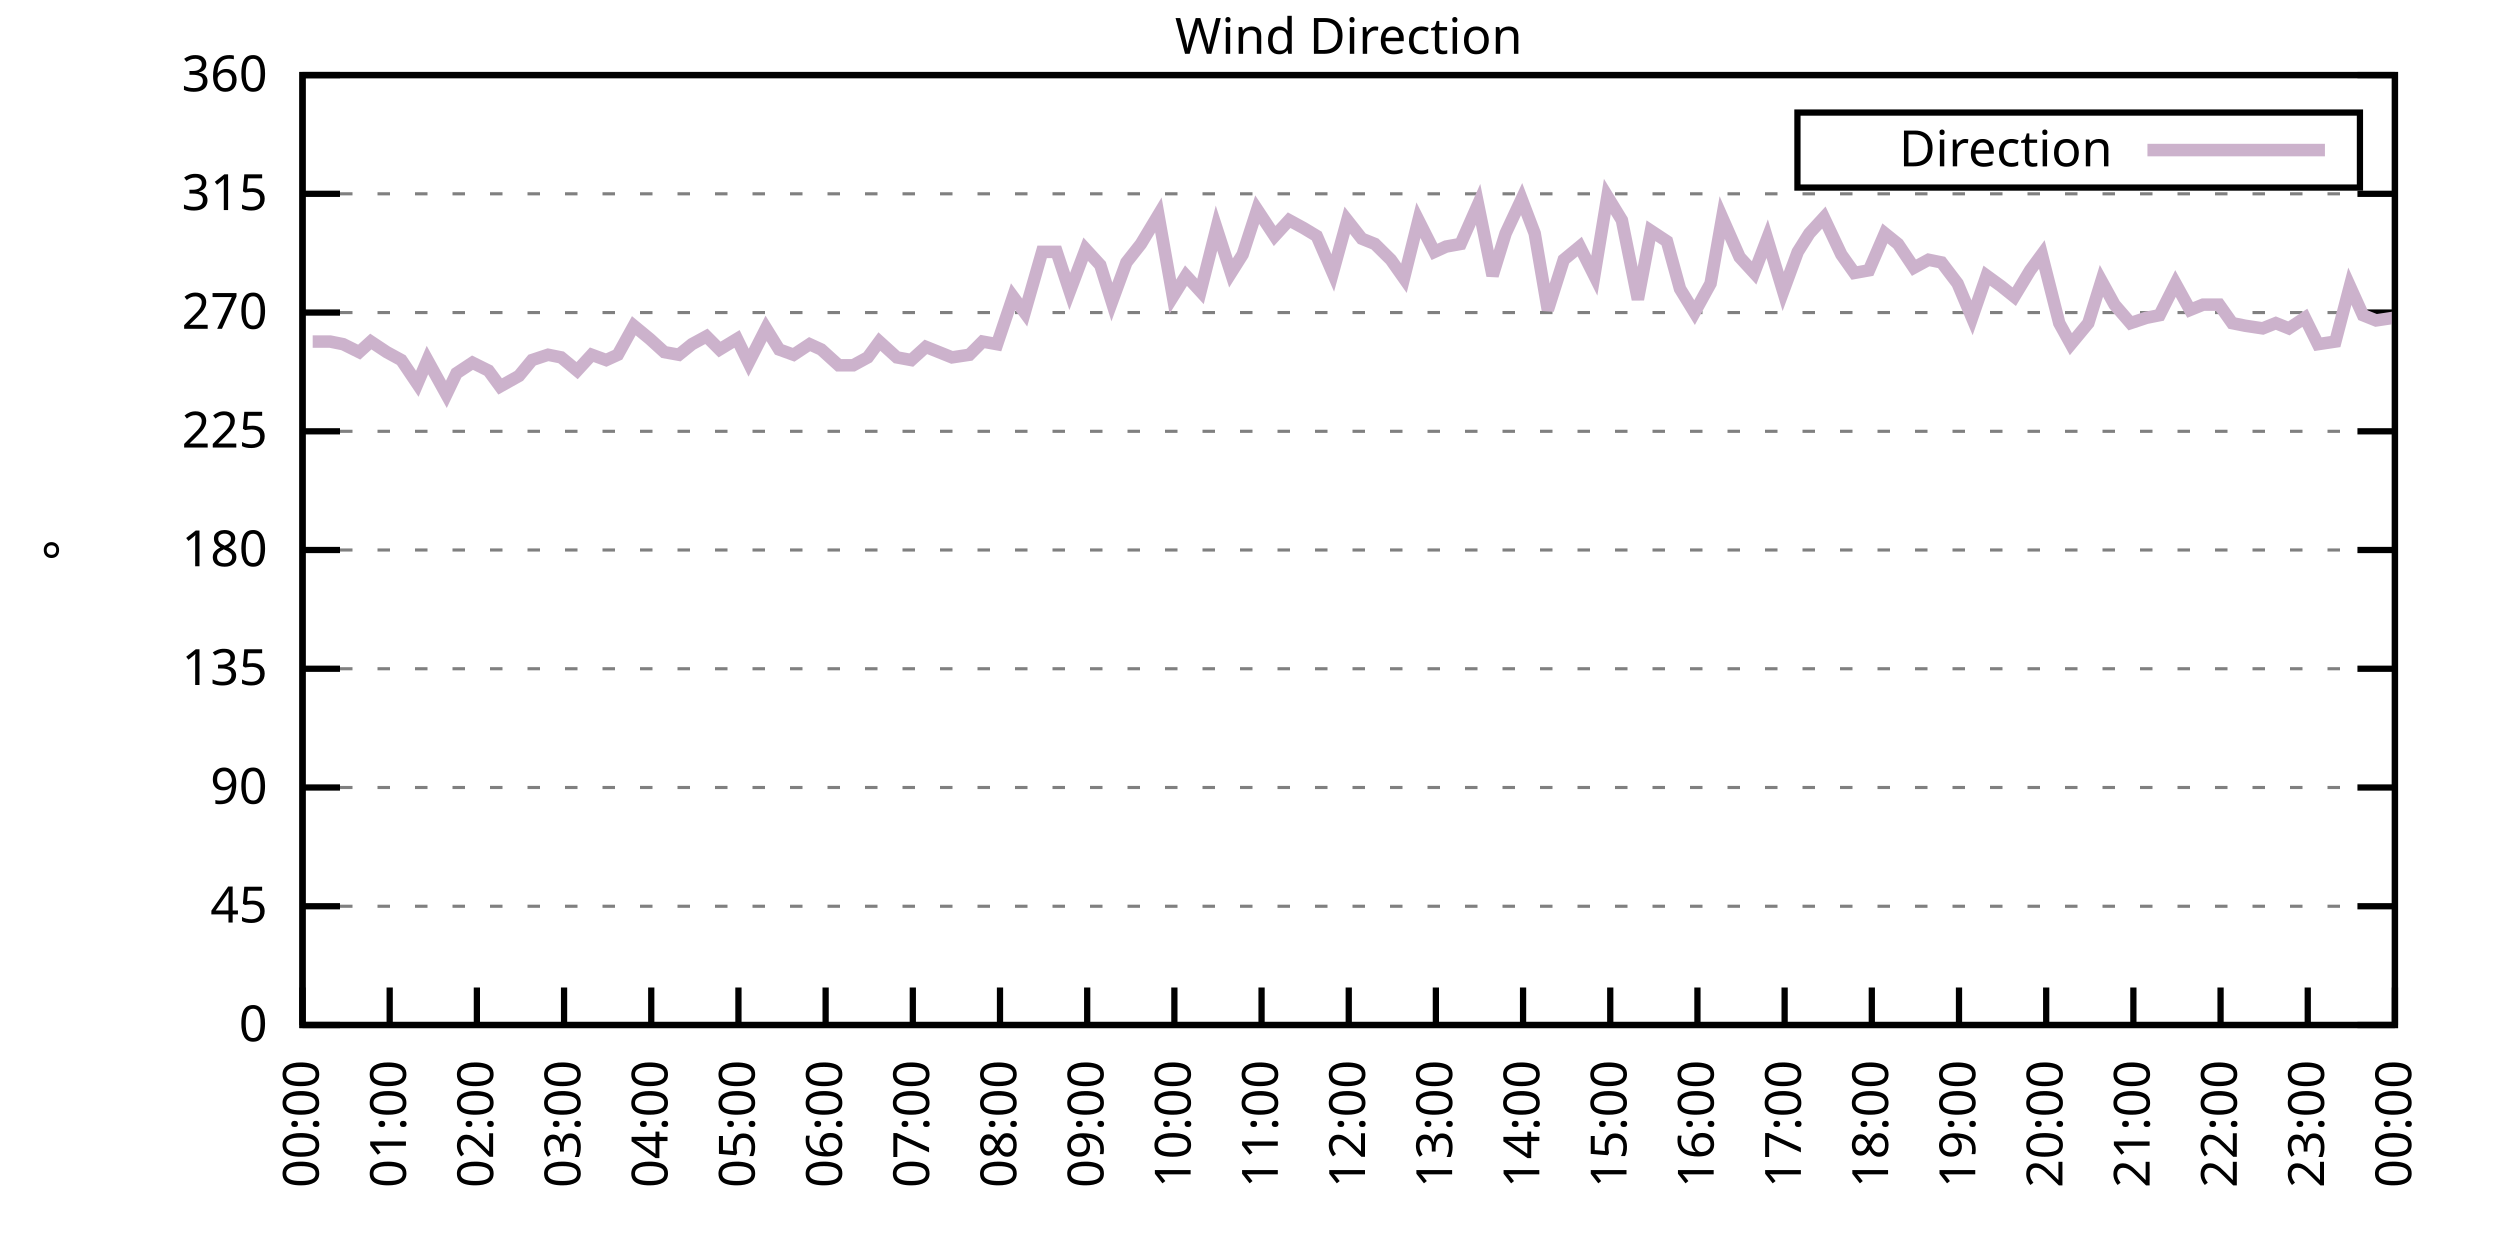
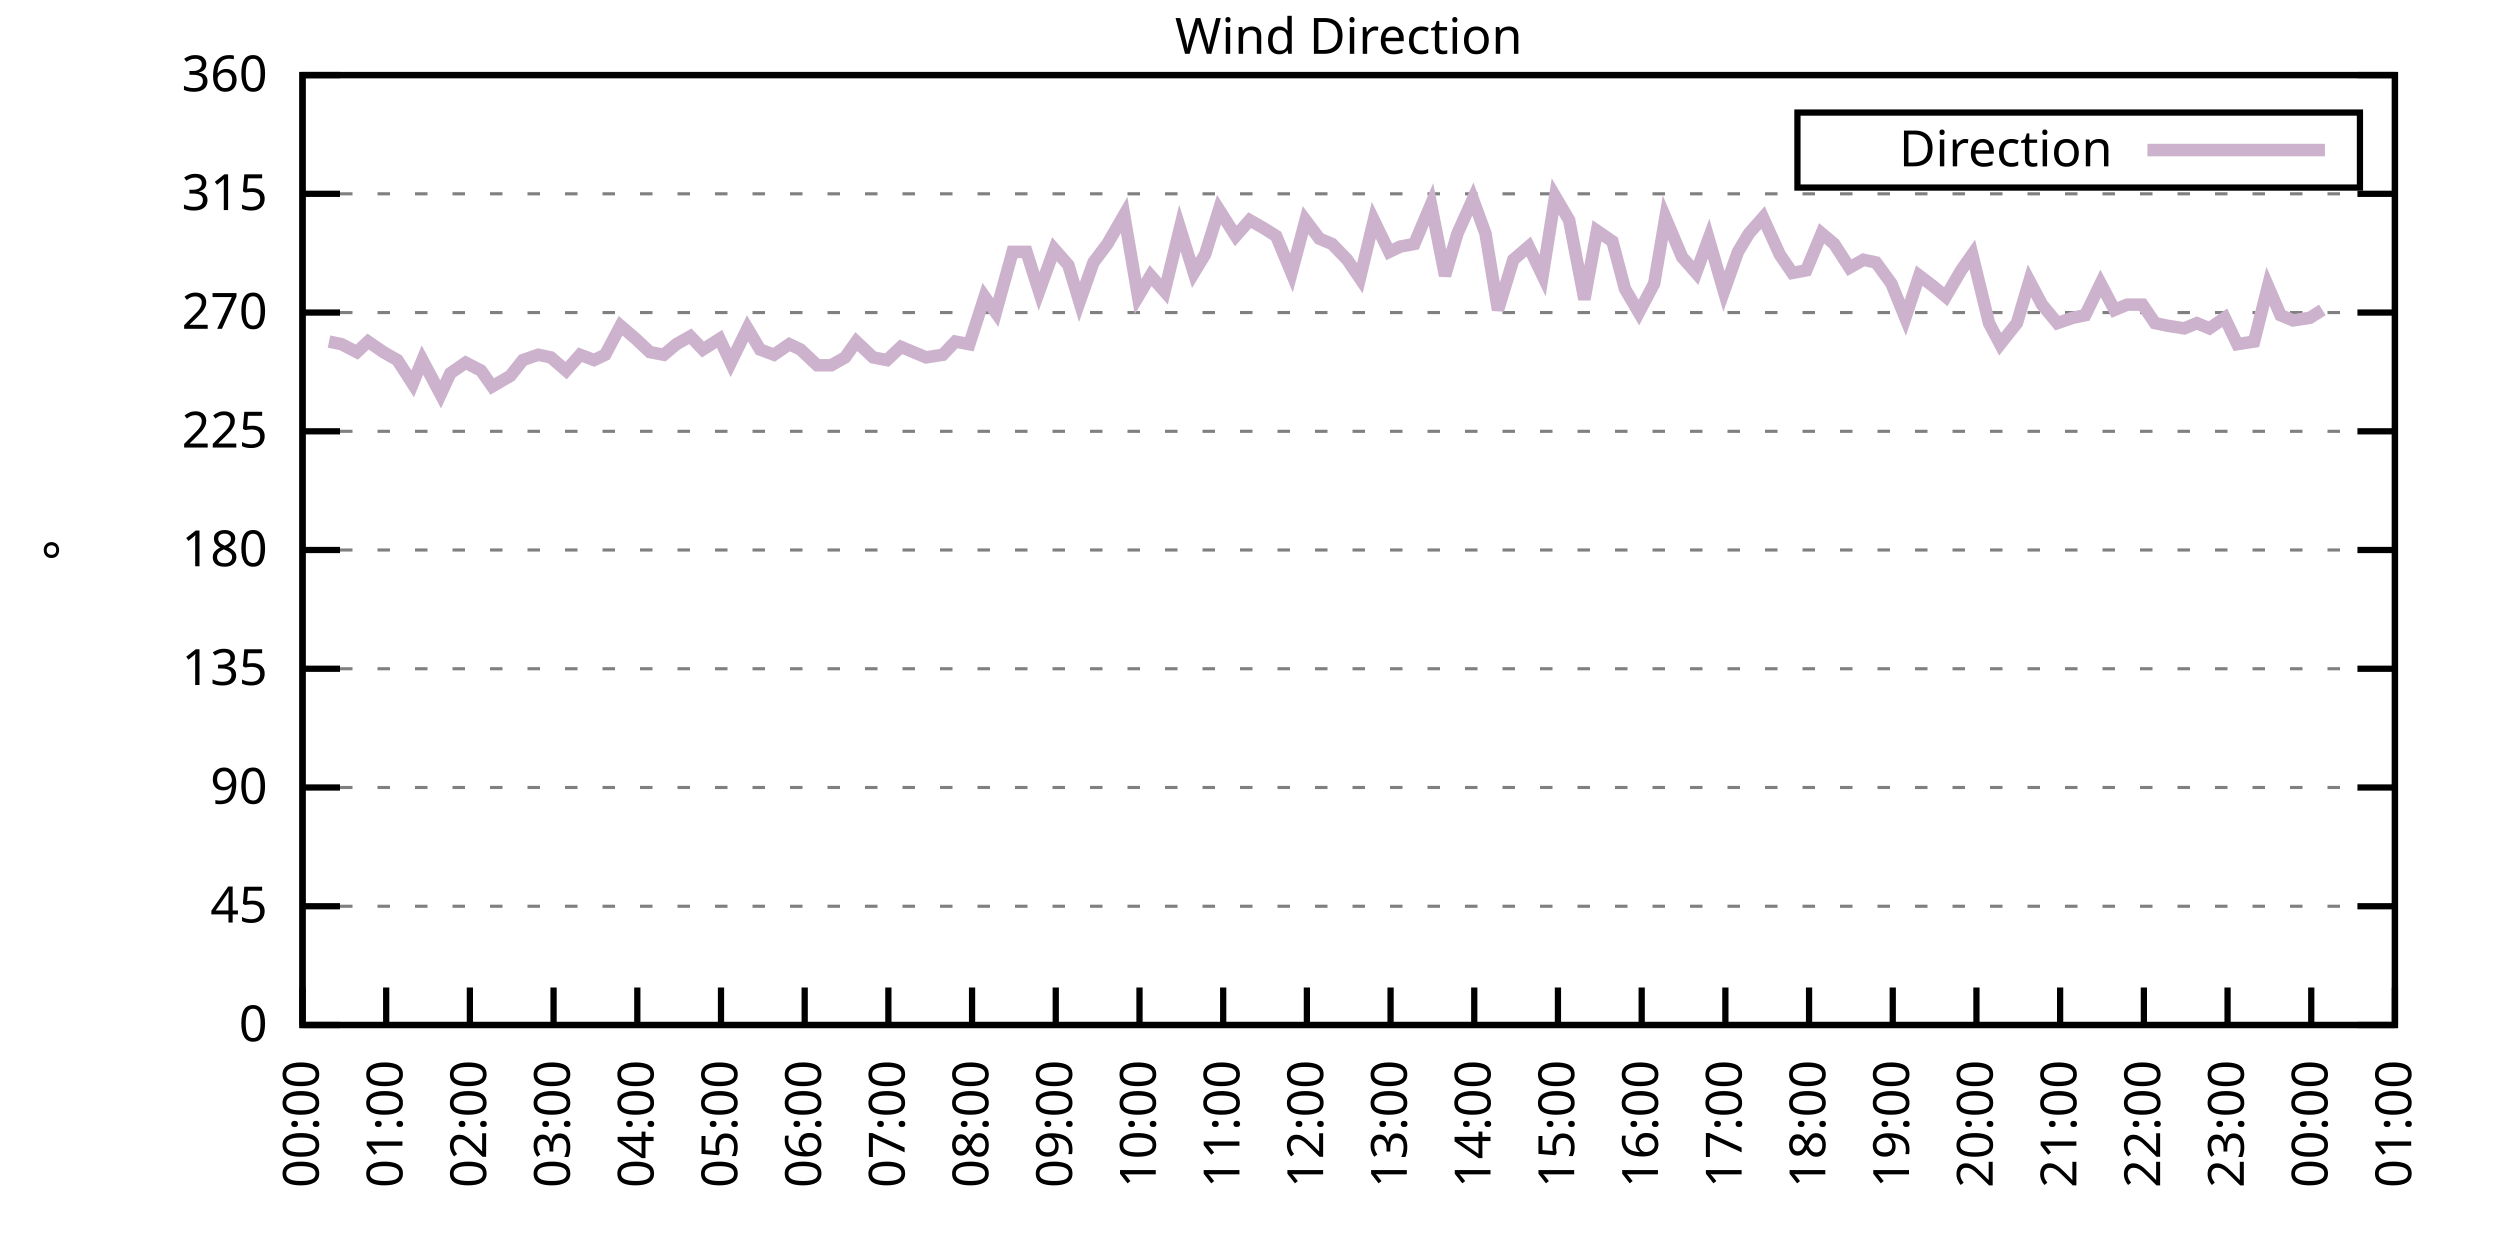
<svg xmlns="http://www.w3.org/2000/svg" xmlns:xlink="http://www.w3.org/1999/xlink" width="400" height="200" viewBox="0 0 400 200">
  <g id="gnuplot_canvas">
    <rect x="0" y="0" width="400" height="200" fill="none" />
    <defs>
      <circle id="gpDot" r="0.5" stroke-width="0.5" stroke="currentColor" />
      <path id="gpPt0" stroke-width="0.333" stroke="currentColor" d="M-1,0 h2 M0,-1 v2" />
      <path id="gpPt1" stroke-width="0.333" stroke="currentColor" d="M-1,-1 L1,1 M1,-1 L-1,1" />
      <path id="gpPt2" stroke-width="0.333" stroke="currentColor" d="M-1,0 L1,0 M0,-1 L0,1 M-1,-1 L1,1 M-1,1 L1,-1" />
      <rect id="gpPt3" stroke-width="0.333" stroke="currentColor" x="-1" y="-1" width="2" height="2" />
      <rect id="gpPt4" stroke-width="0.333" stroke="currentColor" fill="currentColor" x="-1" y="-1" width="2" height="2" />
      <circle id="gpPt5" stroke-width="0.333" stroke="currentColor" cx="0" cy="0" r="1" />
      <use xlink:href="#gpPt5" id="gpPt6" fill="currentColor" stroke="none" />
      <path id="gpPt7" stroke-width="0.333" stroke="currentColor" d="M0,-1.33 L-1.33,0.67 L1.33,0.67 z" />
      <use xlink:href="#gpPt7" id="gpPt8" fill="currentColor" stroke="none" />
      <use xlink:href="#gpPt7" id="gpPt9" stroke="currentColor" transform="rotate(180)" />
      <use xlink:href="#gpPt9" id="gpPt10" fill="currentColor" stroke="none" />
      <use xlink:href="#gpPt3" id="gpPt11" stroke="currentColor" transform="rotate(45)" />
      <use xlink:href="#gpPt11" id="gpPt12" fill="currentColor" stroke="none" />
      <path id="gpPt13" stroke-width="0.333" stroke="currentColor" d="M0,1.330 L1.265,0.411 L0.782,-1.067 L-0.782,-1.076 L-1.265,0.411 z" />
      <use xlink:href="#gpPt13" id="gpPt14" fill="currentColor" stroke="none" />
      <filter id="textbox" filterUnits="objectBoundingBox" x="0" y="0" height="1" width="1">
        <feFlood flood-color="white" flood-opacity="1" result="bgnd" />
        <feComposite in="SourceGraphic" in2="bgnd" operator="atop" />
      </filter>
      <filter id="greybox" filterUnits="objectBoundingBox" x="0" y="0" height="1" width="1">
        <feFlood flood-color="lightgrey" flood-opacity="1" result="grey" />
        <feComposite in="SourceGraphic" in2="grey" operator="atop" />
      </filter>
    </defs>
    <g fill="none" color="white" stroke="currentColor" stroke-width="1.00" stroke-linecap="butt" stroke-linejoin="miter">
</g>
    <g fill="none" color="black" stroke="currentColor" stroke-width="1.00" stroke-linecap="butt" stroke-linejoin="miter">
      <g stroke="none" shape-rendering="crispEdges">
        <polygon fill="rgb(255, 255, 255)" points="48.40,164.00 383.18,164.00 383.18,12.02 48.40,12.02 " />
      </g>
    </g>
    <g fill="none" color="black" stroke="currentColor" stroke-width="1.00" stroke-linecap="butt" stroke-linejoin="miter">
</g>
    <g fill="none" color="black" stroke="black" stroke-width="0.50" stroke-linecap="butt" stroke-linejoin="miter">
</g>
    <g fill="none" color="gray" stroke="currentColor" stroke-width="0.50" stroke-linecap="butt" stroke-linejoin="miter">
      <path stroke="gray" stroke-dasharray="2,4" class="gridline" d="M48.40,164.00 L383.19,164.00  " />
    </g>
    <g fill="none" color="gray" stroke="gray" stroke-width="1.00" stroke-linecap="butt" stroke-linejoin="miter">
</g>
    <g fill="none" color="black" stroke="currentColor" stroke-width="1.00" stroke-linecap="butt" stroke-linejoin="miter">
      <path stroke="black" d="M48.40,164.00 L54.40,164.00 M383.19,164.00 L377.19,164.00  " />
      <g transform="translate(42.80,166.60)" stroke="none" fill="black" font-family="Sans" font-size="8.00" text-anchor="end">
        <text>
          <tspan font-family="Sans"> 0</tspan>
        </text>
      </g>
    </g>
    <g fill="none" color="black" stroke="currentColor" stroke-width="1.00" stroke-linecap="butt" stroke-linejoin="miter">
</g>
    <g fill="none" color="black" stroke="black" stroke-width="0.50" stroke-linecap="butt" stroke-linejoin="miter">
</g>
    <g fill="none" color="gray" stroke="currentColor" stroke-width="0.50" stroke-linecap="butt" stroke-linejoin="miter">
      <path stroke="gray" stroke-dasharray="2,4" class="gridline" d="M48.40,145.00 L383.19,145.00  " />
    </g>
    <g fill="none" color="gray" stroke="gray" stroke-width="1.00" stroke-linecap="butt" stroke-linejoin="miter">
</g>
    <g fill="none" color="black" stroke="currentColor" stroke-width="1.00" stroke-linecap="butt" stroke-linejoin="miter">
      <path stroke="black" d="M48.40,145.00 L54.40,145.00 M383.19,145.00 L377.19,145.00  " />
      <g transform="translate(42.80,147.60)" stroke="none" fill="black" font-family="Sans" font-size="8.00" text-anchor="end">
        <text>
          <tspan font-family="Sans"> 45</tspan>
        </text>
      </g>
    </g>
    <g fill="none" color="black" stroke="currentColor" stroke-width="1.00" stroke-linecap="butt" stroke-linejoin="miter">
</g>
    <g fill="none" color="black" stroke="black" stroke-width="0.50" stroke-linecap="butt" stroke-linejoin="miter">
</g>
    <g fill="none" color="gray" stroke="currentColor" stroke-width="0.50" stroke-linecap="butt" stroke-linejoin="miter">
      <path stroke="gray" stroke-dasharray="2,4" class="gridline" d="M48.40,126.00 L383.19,126.00  " />
    </g>
    <g fill="none" color="gray" stroke="gray" stroke-width="1.00" stroke-linecap="butt" stroke-linejoin="miter">
</g>
    <g fill="none" color="black" stroke="currentColor" stroke-width="1.00" stroke-linecap="butt" stroke-linejoin="miter">
      <path stroke="black" d="M48.40,126.00 L54.40,126.00 M383.19,126.00 L377.19,126.00  " />
      <g transform="translate(42.80,128.60)" stroke="none" fill="black" font-family="Sans" font-size="8.00" text-anchor="end">
        <text>
          <tspan font-family="Sans"> 90</tspan>
        </text>
      </g>
    </g>
    <g fill="none" color="black" stroke="currentColor" stroke-width="1.00" stroke-linecap="butt" stroke-linejoin="miter">
</g>
    <g fill="none" color="black" stroke="black" stroke-width="0.50" stroke-linecap="butt" stroke-linejoin="miter">
</g>
    <g fill="none" color="gray" stroke="currentColor" stroke-width="0.50" stroke-linecap="butt" stroke-linejoin="miter">
      <path stroke="gray" stroke-dasharray="2,4" class="gridline" d="M48.40,107.00 L383.19,107.00  " />
    </g>
    <g fill="none" color="gray" stroke="gray" stroke-width="1.00" stroke-linecap="butt" stroke-linejoin="miter">
</g>
    <g fill="none" color="black" stroke="currentColor" stroke-width="1.00" stroke-linecap="butt" stroke-linejoin="miter">
      <path stroke="black" d="M48.40,107.00 L54.40,107.00 M383.19,107.00 L377.19,107.00  " />
      <g transform="translate(42.80,109.60)" stroke="none" fill="black" font-family="Sans" font-size="8.00" text-anchor="end">
        <text>
          <tspan font-family="Sans"> 135</tspan>
        </text>
      </g>
    </g>
    <g fill="none" color="black" stroke="currentColor" stroke-width="1.00" stroke-linecap="butt" stroke-linejoin="miter">
</g>
    <g fill="none" color="black" stroke="black" stroke-width="0.50" stroke-linecap="butt" stroke-linejoin="miter">
</g>
    <g fill="none" color="gray" stroke="currentColor" stroke-width="0.50" stroke-linecap="butt" stroke-linejoin="miter">
      <path stroke="gray" stroke-dasharray="2,4" class="gridline" d="M48.40,88.00 L383.19,88.00  " />
    </g>
    <g fill="none" color="gray" stroke="gray" stroke-width="1.00" stroke-linecap="butt" stroke-linejoin="miter">
</g>
    <g fill="none" color="black" stroke="currentColor" stroke-width="1.00" stroke-linecap="butt" stroke-linejoin="miter">
      <path stroke="black" d="M48.40,88.00 L54.40,88.00 M383.19,88.00 L377.19,88.00  " />
      <g transform="translate(42.80,90.60)" stroke="none" fill="black" font-family="Sans" font-size="8.00" text-anchor="end">
        <text>
          <tspan font-family="Sans"> 180</tspan>
        </text>
      </g>
    </g>
    <g fill="none" color="black" stroke="currentColor" stroke-width="1.00" stroke-linecap="butt" stroke-linejoin="miter">
</g>
    <g fill="none" color="black" stroke="black" stroke-width="0.50" stroke-linecap="butt" stroke-linejoin="miter">
</g>
    <g fill="none" color="gray" stroke="currentColor" stroke-width="0.50" stroke-linecap="butt" stroke-linejoin="miter">
      <path stroke="gray" stroke-dasharray="2,4" class="gridline" d="M48.40,69.01 L383.19,69.01  " />
    </g>
    <g fill="none" color="gray" stroke="gray" stroke-width="1.00" stroke-linecap="butt" stroke-linejoin="miter">
</g>
    <g fill="none" color="black" stroke="currentColor" stroke-width="1.00" stroke-linecap="butt" stroke-linejoin="miter">
      <path stroke="black" d="M48.40,69.01 L54.40,69.01 M383.19,69.01 L377.19,69.01  " />
      <g transform="translate(42.80,71.61)" stroke="none" fill="black" font-family="Sans" font-size="8.00" text-anchor="end">
        <text>
          <tspan font-family="Sans"> 225</tspan>
        </text>
      </g>
    </g>
    <g fill="none" color="black" stroke="currentColor" stroke-width="1.00" stroke-linecap="butt" stroke-linejoin="miter">
</g>
    <g fill="none" color="black" stroke="black" stroke-width="0.50" stroke-linecap="butt" stroke-linejoin="miter">
</g>
    <g fill="none" color="gray" stroke="currentColor" stroke-width="0.50" stroke-linecap="butt" stroke-linejoin="miter">
      <path stroke="gray" stroke-dasharray="2,4" class="gridline" d="M48.40,50.01 L383.19,50.01  " />
    </g>
    <g fill="none" color="gray" stroke="gray" stroke-width="1.00" stroke-linecap="butt" stroke-linejoin="miter">
</g>
    <g fill="none" color="black" stroke="currentColor" stroke-width="1.00" stroke-linecap="butt" stroke-linejoin="miter">
      <path stroke="black" d="M48.40,50.01 L54.40,50.01 M383.19,50.01 L377.19,50.01  " />
      <g transform="translate(42.80,52.61)" stroke="none" fill="black" font-family="Sans" font-size="8.00" text-anchor="end">
        <text>
          <tspan font-family="Sans"> 270</tspan>
        </text>
      </g>
    </g>
    <g fill="none" color="black" stroke="currentColor" stroke-width="1.00" stroke-linecap="butt" stroke-linejoin="miter">
</g>
    <g fill="none" color="black" stroke="black" stroke-width="0.50" stroke-linecap="butt" stroke-linejoin="miter">
</g>
    <g fill="none" color="gray" stroke="currentColor" stroke-width="0.50" stroke-linecap="butt" stroke-linejoin="miter">
      <path stroke="gray" stroke-dasharray="2,4" class="gridline" d="M48.40,31.01 L383.19,31.01  " />
    </g>
    <g fill="none" color="gray" stroke="gray" stroke-width="1.00" stroke-linecap="butt" stroke-linejoin="miter">
</g>
    <g fill="none" color="black" stroke="currentColor" stroke-width="1.00" stroke-linecap="butt" stroke-linejoin="miter">
      <path stroke="black" d="M48.40,31.01 L54.40,31.01 M383.19,31.01 L377.19,31.01  " />
      <g transform="translate(42.80,33.61)" stroke="none" fill="black" font-family="Sans" font-size="8.00" text-anchor="end">
        <text>
          <tspan font-family="Sans"> 315</tspan>
        </text>
      </g>
    </g>
    <g fill="none" color="black" stroke="currentColor" stroke-width="1.00" stroke-linecap="butt" stroke-linejoin="miter">
</g>
    <g fill="none" color="black" stroke="black" stroke-width="0.50" stroke-linecap="butt" stroke-linejoin="miter">
</g>
    <g fill="none" color="gray" stroke="currentColor" stroke-width="0.50" stroke-linecap="butt" stroke-linejoin="miter">
      <path stroke="gray" stroke-dasharray="2,4" class="gridline" d="M48.40,12.01 L383.19,12.01  " />
    </g>
    <g fill="none" color="gray" stroke="gray" stroke-width="1.00" stroke-linecap="butt" stroke-linejoin="miter">
</g>
    <g fill="none" color="black" stroke="currentColor" stroke-width="1.00" stroke-linecap="butt" stroke-linejoin="miter">
      <path stroke="black" d="M48.40,12.01 L54.40,12.01 M383.19,12.01 L377.19,12.01  " />
      <g transform="translate(42.80,14.61)" stroke="none" fill="black" font-family="Sans" font-size="8.00" text-anchor="end">
        <text>
          <tspan font-family="Sans"> 360</tspan>
        </text>
      </g>
    </g>
    <g fill="none" color="black" stroke="currentColor" stroke-width="1.00" stroke-linecap="butt" stroke-linejoin="miter">
      <path stroke="black" d="M48.40,164.00 L48.40,158.00  " />
      <g transform="translate(51.00,169.60) rotate(270.00)" stroke="none" fill="black" font-family="Sans" font-size="8.00" text-anchor="end">
        <text>
          <tspan font-family="Sans">00:00</tspan>
        </text>
      </g>
    </g>
    <g fill="none" color="black" stroke="currentColor" stroke-width="1.00" stroke-linecap="butt" stroke-linejoin="miter">
-       <path stroke="black" d="M62.35,164.00 L62.35,158.00  " />
-       <g transform="translate(64.95,169.60) rotate(270.00)" stroke="none" fill="black" font-family="Sans" font-size="8.00" text-anchor="end">
+       <path stroke="black" d="M61.79,164.00 L61.79,158.00  " />
+       <g transform="translate(64.39,169.60) rotate(270.00)" stroke="none" fill="black" font-family="Sans" font-size="8.00" text-anchor="end">
        <text>
          <tspan font-family="Sans">01:00</tspan>
        </text>
      </g>
    </g>
    <g fill="none" color="black" stroke="currentColor" stroke-width="1.00" stroke-linecap="butt" stroke-linejoin="miter">
-       <path stroke="black" d="M76.30,164.00 L76.30,158.00  " />
-       <g transform="translate(78.90,169.60) rotate(270.00)" stroke="none" fill="black" font-family="Sans" font-size="8.00" text-anchor="end">
+       <path stroke="black" d="M75.18,164.00 L75.18,158.00  " />
+       <g transform="translate(77.78,169.60) rotate(270.00)" stroke="none" fill="black" font-family="Sans" font-size="8.00" text-anchor="end">
        <text>
          <tspan font-family="Sans">02:00</tspan>
        </text>
      </g>
    </g>
    <g fill="none" color="black" stroke="currentColor" stroke-width="1.00" stroke-linecap="butt" stroke-linejoin="miter">
-       <path stroke="black" d="M90.25,164.00 L90.25,158.00  " />
-       <g transform="translate(92.85,169.60) rotate(270.00)" stroke="none" fill="black" font-family="Sans" font-size="8.00" text-anchor="end">
+       <path stroke="black" d="M88.57,164.00 L88.57,158.00  " />
+       <g transform="translate(91.17,169.60) rotate(270.00)" stroke="none" fill="black" font-family="Sans" font-size="8.00" text-anchor="end">
        <text>
          <tspan font-family="Sans">03:00</tspan>
        </text>
      </g>
    </g>
    <g fill="none" color="black" stroke="currentColor" stroke-width="1.00" stroke-linecap="butt" stroke-linejoin="miter">
-       <path stroke="black" d="M104.20,164.00 L104.20,158.00  " />
-       <g transform="translate(106.80,169.60) rotate(270.00)" stroke="none" fill="black" font-family="Sans" font-size="8.00" text-anchor="end">
+       <path stroke="black" d="M101.97,164.00 L101.97,158.00  " />
+       <g transform="translate(104.57,169.60) rotate(270.00)" stroke="none" fill="black" font-family="Sans" font-size="8.00" text-anchor="end">
        <text>
          <tspan font-family="Sans">04:00</tspan>
        </text>
      </g>
    </g>
    <g fill="none" color="black" stroke="currentColor" stroke-width="1.00" stroke-linecap="butt" stroke-linejoin="miter">
-       <path stroke="black" d="M118.15,164.00 L118.15,158.00  " />
-       <g transform="translate(120.75,169.60) rotate(270.00)" stroke="none" fill="black" font-family="Sans" font-size="8.00" text-anchor="end">
+       <path stroke="black" d="M115.36,164.00 L115.36,158.00  " />
+       <g transform="translate(117.96,169.60) rotate(270.00)" stroke="none" fill="black" font-family="Sans" font-size="8.00" text-anchor="end">
        <text>
          <tspan font-family="Sans">05:00</tspan>
        </text>
      </g>
    </g>
    <g fill="none" color="black" stroke="currentColor" stroke-width="1.00" stroke-linecap="butt" stroke-linejoin="miter">
-       <path stroke="black" d="M132.10,164.00 L132.10,158.00  " />
-       <g transform="translate(134.70,169.60) rotate(270.00)" stroke="none" fill="black" font-family="Sans" font-size="8.00" text-anchor="end">
+       <path stroke="black" d="M128.75,164.00 L128.75,158.00  " />
+       <g transform="translate(131.35,169.60) rotate(270.00)" stroke="none" fill="black" font-family="Sans" font-size="8.00" text-anchor="end">
        <text>
          <tspan font-family="Sans">06:00</tspan>
        </text>
      </g>
    </g>
    <g fill="none" color="black" stroke="currentColor" stroke-width="1.00" stroke-linecap="butt" stroke-linejoin="miter">
-       <path stroke="black" d="M146.05,164.00 L146.05,158.00  " />
-       <g transform="translate(148.65,169.60) rotate(270.00)" stroke="none" fill="black" font-family="Sans" font-size="8.00" text-anchor="end">
+       <path stroke="black" d="M142.14,164.00 L142.14,158.00  " />
+       <g transform="translate(144.74,169.60) rotate(270.00)" stroke="none" fill="black" font-family="Sans" font-size="8.00" text-anchor="end">
        <text>
          <tspan font-family="Sans">07:00</tspan>
        </text>
      </g>
    </g>
    <g fill="none" color="black" stroke="currentColor" stroke-width="1.00" stroke-linecap="butt" stroke-linejoin="miter">
-       <path stroke="black" d="M160.00,164.00 L160.00,158.00  " />
-       <g transform="translate(162.60,169.60) rotate(270.00)" stroke="none" fill="black" font-family="Sans" font-size="8.00" text-anchor="end">
+       <path stroke="black" d="M155.53,164.00 L155.53,158.00  " />
+       <g transform="translate(158.13,169.60) rotate(270.00)" stroke="none" fill="black" font-family="Sans" font-size="8.00" text-anchor="end">
        <text>
          <tspan font-family="Sans">08:00</tspan>
        </text>
      </g>
    </g>
    <g fill="none" color="black" stroke="currentColor" stroke-width="1.00" stroke-linecap="butt" stroke-linejoin="miter">
-       <path stroke="black" d="M173.95,164.00 L173.95,158.00  " />
-       <g transform="translate(176.55,169.60) rotate(270.00)" stroke="none" fill="black" font-family="Sans" font-size="8.00" text-anchor="end">
+       <path stroke="black" d="M168.92,164.00 L168.92,158.00  " />
+       <g transform="translate(171.52,169.60) rotate(270.00)" stroke="none" fill="black" font-family="Sans" font-size="8.00" text-anchor="end">
        <text>
          <tspan font-family="Sans">09:00</tspan>
        </text>
      </g>
    </g>
    <g fill="none" color="black" stroke="currentColor" stroke-width="1.00" stroke-linecap="butt" stroke-linejoin="miter">
-       <path stroke="black" d="M187.90,164.00 L187.90,158.00  " />
-       <g transform="translate(190.50,169.60) rotate(270.00)" stroke="none" fill="black" font-family="Sans" font-size="8.00" text-anchor="end">
+       <path stroke="black" d="M182.32,164.00 L182.32,158.00  " />
+       <g transform="translate(184.92,169.60) rotate(270.00)" stroke="none" fill="black" font-family="Sans" font-size="8.00" text-anchor="end">
        <text>
          <tspan font-family="Sans">10:00</tspan>
        </text>
      </g>
    </g>
    <g fill="none" color="black" stroke="currentColor" stroke-width="1.00" stroke-linecap="butt" stroke-linejoin="miter">
-       <path stroke="black" d="M201.85,164.00 L201.85,158.00  " />
-       <g transform="translate(204.45,169.60) rotate(270.00)" stroke="none" fill="black" font-family="Sans" font-size="8.00" text-anchor="end">
+       <path stroke="black" d="M195.71,164.00 L195.71,158.00  " />
+       <g transform="translate(198.31,169.60) rotate(270.00)" stroke="none" fill="black" font-family="Sans" font-size="8.00" text-anchor="end">
        <text>
          <tspan font-family="Sans">11:00</tspan>
        </text>
      </g>
    </g>
    <g fill="none" color="black" stroke="currentColor" stroke-width="1.00" stroke-linecap="butt" stroke-linejoin="miter">
-       <path stroke="black" d="M215.80,164.00 L215.80,158.00  " />
-       <g transform="translate(218.40,169.60) rotate(270.00)" stroke="none" fill="black" font-family="Sans" font-size="8.00" text-anchor="end">
+       <path stroke="black" d="M209.10,164.00 L209.10,158.00  " />
+       <g transform="translate(211.70,169.60) rotate(270.00)" stroke="none" fill="black" font-family="Sans" font-size="8.00" text-anchor="end">
        <text>
          <tspan font-family="Sans">12:00</tspan>
        </text>
      </g>
    </g>
    <g fill="none" color="black" stroke="currentColor" stroke-width="1.00" stroke-linecap="butt" stroke-linejoin="miter">
-       <path stroke="black" d="M229.74,164.00 L229.74,158.00  " />
-       <g transform="translate(232.34,169.60) rotate(270.00)" stroke="none" fill="black" font-family="Sans" font-size="8.00" text-anchor="end">
+       <path stroke="black" d="M222.49,164.00 L222.49,158.00  " />
+       <g transform="translate(225.09,169.60) rotate(270.00)" stroke="none" fill="black" font-family="Sans" font-size="8.00" text-anchor="end">
        <text>
          <tspan font-family="Sans">13:00</tspan>
        </text>
      </g>
    </g>
    <g fill="none" color="black" stroke="currentColor" stroke-width="1.00" stroke-linecap="butt" stroke-linejoin="miter">
-       <path stroke="black" d="M243.69,164.00 L243.69,158.00  " />
-       <g transform="translate(246.29,169.60) rotate(270.00)" stroke="none" fill="black" font-family="Sans" font-size="8.00" text-anchor="end">
+       <path stroke="black" d="M235.88,164.00 L235.88,158.00  " />
+       <g transform="translate(238.48,169.60) rotate(270.00)" stroke="none" fill="black" font-family="Sans" font-size="8.00" text-anchor="end">
        <text>
          <tspan font-family="Sans">14:00</tspan>
        </text>
      </g>
    </g>
    <g fill="none" color="black" stroke="currentColor" stroke-width="1.00" stroke-linecap="butt" stroke-linejoin="miter">
-       <path stroke="black" d="M257.64,164.00 L257.64,158.00  " />
-       <g transform="translate(260.24,169.60) rotate(270.00)" stroke="none" fill="black" font-family="Sans" font-size="8.00" text-anchor="end">
+       <path stroke="black" d="M249.27,164.00 L249.27,158.00  " />
+       <g transform="translate(251.87,169.60) rotate(270.00)" stroke="none" fill="black" font-family="Sans" font-size="8.00" text-anchor="end">
        <text>
          <tspan font-family="Sans">15:00</tspan>
        </text>
      </g>
    </g>
    <g fill="none" color="black" stroke="currentColor" stroke-width="1.00" stroke-linecap="butt" stroke-linejoin="miter">
-       <path stroke="black" d="M271.59,164.00 L271.59,158.00  " />
-       <g transform="translate(274.19,169.60) rotate(270.00)" stroke="none" fill="black" font-family="Sans" font-size="8.00" text-anchor="end">
+       <path stroke="black" d="M262.67,164.00 L262.67,158.00  " />
+       <g transform="translate(265.27,169.60) rotate(270.00)" stroke="none" fill="black" font-family="Sans" font-size="8.00" text-anchor="end">
        <text>
          <tspan font-family="Sans">16:00</tspan>
        </text>
      </g>
    </g>
    <g fill="none" color="black" stroke="currentColor" stroke-width="1.00" stroke-linecap="butt" stroke-linejoin="miter">
-       <path stroke="black" d="M285.54,164.00 L285.54,158.00  " />
-       <g transform="translate(288.14,169.60) rotate(270.00)" stroke="none" fill="black" font-family="Sans" font-size="8.00" text-anchor="end">
+       <path stroke="black" d="M276.06,164.00 L276.06,158.00  " />
+       <g transform="translate(278.66,169.60) rotate(270.00)" stroke="none" fill="black" font-family="Sans" font-size="8.00" text-anchor="end">
        <text>
          <tspan font-family="Sans">17:00</tspan>
        </text>
      </g>
    </g>
    <g fill="none" color="black" stroke="currentColor" stroke-width="1.00" stroke-linecap="butt" stroke-linejoin="miter">
-       <path stroke="black" d="M299.49,164.00 L299.49,158.00  " />
-       <g transform="translate(302.09,169.60) rotate(270.00)" stroke="none" fill="black" font-family="Sans" font-size="8.00" text-anchor="end">
+       <path stroke="black" d="M289.45,164.00 L289.45,158.00  " />
+       <g transform="translate(292.05,169.60) rotate(270.00)" stroke="none" fill="black" font-family="Sans" font-size="8.00" text-anchor="end">
        <text>
          <tspan font-family="Sans">18:00</tspan>
        </text>
      </g>
    </g>
    <g fill="none" color="black" stroke="currentColor" stroke-width="1.00" stroke-linecap="butt" stroke-linejoin="miter">
-       <path stroke="black" d="M313.44,164.00 L313.44,158.00  " />
-       <g transform="translate(316.04,169.60) rotate(270.00)" stroke="none" fill="black" font-family="Sans" font-size="8.00" text-anchor="end">
+       <path stroke="black" d="M302.84,164.00 L302.84,158.00  " />
+       <g transform="translate(305.44,169.60) rotate(270.00)" stroke="none" fill="black" font-family="Sans" font-size="8.00" text-anchor="end">
        <text>
          <tspan font-family="Sans">19:00</tspan>
        </text>
      </g>
    </g>
    <g fill="none" color="black" stroke="currentColor" stroke-width="1.00" stroke-linecap="butt" stroke-linejoin="miter">
-       <path stroke="black" d="M327.39,164.00 L327.39,158.00  " />
-       <g transform="translate(329.99,169.60) rotate(270.00)" stroke="none" fill="black" font-family="Sans" font-size="8.00" text-anchor="end">
+       <path stroke="black" d="M316.23,164.00 L316.23,158.00  " />
+       <g transform="translate(318.83,169.60) rotate(270.00)" stroke="none" fill="black" font-family="Sans" font-size="8.00" text-anchor="end">
        <text>
          <tspan font-family="Sans">20:00</tspan>
        </text>
      </g>
    </g>
    <g fill="none" color="black" stroke="currentColor" stroke-width="1.00" stroke-linecap="butt" stroke-linejoin="miter">
-       <path stroke="black" d="M341.34,164.00 L341.34,158.00  " />
-       <g transform="translate(343.94,169.60) rotate(270.00)" stroke="none" fill="black" font-family="Sans" font-size="8.00" text-anchor="end">
+       <path stroke="black" d="M329.62,164.00 L329.62,158.00  " />
+       <g transform="translate(332.22,169.60) rotate(270.00)" stroke="none" fill="black" font-family="Sans" font-size="8.00" text-anchor="end">
        <text>
          <tspan font-family="Sans">21:00</tspan>
        </text>
      </g>
    </g>
    <g fill="none" color="black" stroke="currentColor" stroke-width="1.00" stroke-linecap="butt" stroke-linejoin="miter">
-       <path stroke="black" d="M355.29,164.00 L355.29,158.00  " />
-       <g transform="translate(357.89,169.60) rotate(270.00)" stroke="none" fill="black" font-family="Sans" font-size="8.00" text-anchor="end">
+       <path stroke="black" d="M343.02,164.00 L343.02,158.00  " />
+       <g transform="translate(345.62,169.60) rotate(270.00)" stroke="none" fill="black" font-family="Sans" font-size="8.00" text-anchor="end">
        <text>
          <tspan font-family="Sans">22:00</tspan>
        </text>
      </g>
    </g>
    <g fill="none" color="black" stroke="currentColor" stroke-width="1.00" stroke-linecap="butt" stroke-linejoin="miter">
-       <path stroke="black" d="M369.24,164.00 L369.24,158.00  " />
-       <g transform="translate(371.84,169.60) rotate(270.00)" stroke="none" fill="black" font-family="Sans" font-size="8.00" text-anchor="end">
+       <path stroke="black" d="M356.41,164.00 L356.41,158.00  " />
+       <g transform="translate(359.01,169.60) rotate(270.00)" stroke="none" fill="black" font-family="Sans" font-size="8.00" text-anchor="end">
        <text>
          <tspan font-family="Sans">23:00</tspan>
+         </text>
+       </g>
+     </g>
+     <g fill="none" color="black" stroke="currentColor" stroke-width="1.00" stroke-linecap="butt" stroke-linejoin="miter">
+       <path stroke="black" d="M369.80,164.00 L369.80,158.00  " />
+       <g transform="translate(372.40,169.60) rotate(270.00)" stroke="none" fill="black" font-family="Sans" font-size="8.00" text-anchor="end">
+         <text>
+           <tspan font-family="Sans">00:00</tspan>
        </text>
      </g>
    </g>
    <g fill="none" color="black" stroke="currentColor" stroke-width="1.00" stroke-linecap="butt" stroke-linejoin="miter">
      <path stroke="black" d="M383.19,164.00 L383.19,158.00  " />
      <g transform="translate(385.79,169.60) rotate(270.00)" stroke="none" fill="black" font-family="Sans" font-size="8.00" text-anchor="end">
        <text>
-           <tspan font-family="Sans">00:00</tspan>
+           <tspan font-family="Sans">01:00</tspan>
        </text>
      </g>
    </g>
    <g fill="none" color="black" stroke="currentColor" stroke-width="1.00" stroke-linecap="butt" stroke-linejoin="miter">
</g>
    <g fill="none" color="black" stroke="currentColor" stroke-width="1.00" stroke-linecap="butt" stroke-linejoin="miter">
      <path stroke="black" d="M48.40,12.01 L48.40,164.00 L383.19,164.00 L383.19,12.01 L48.40,12.01 Z  " />
    </g>
    <g fill="none" color="black" stroke="currentColor" stroke-width="1.00" stroke-linecap="butt" stroke-linejoin="miter">
</g>
    <g fill="none" color="black" stroke="currentColor" stroke-width="1.00" stroke-linecap="butt" stroke-linejoin="miter">
      <path stroke="black" d="M287.59,30.01 L287.59,18.01 L377.59,18.01 L377.59,30.01 L287.59,30.01 Z  " />
    </g>
    <g id="Wind_direction_plot_1">
      <g fill="none" color="white" stroke="black" stroke-width="2.00" stroke-linecap="butt" stroke-linejoin="miter">
</g>
      <g fill="none" color="black" stroke="currentColor" stroke-width="2.00" stroke-linecap="butt" stroke-linejoin="miter">
        <g transform="translate(337.99,26.61)" stroke="none" fill="black" font-family="Sans" font-size="8.00" text-anchor="end">
          <text>
            <tspan font-family="Sans">Direction</tspan>
          </text>
        </g>
      </g>
      <g fill="none" color="black" stroke="currentColor" stroke-width="2.00" stroke-linecap="butt" stroke-linejoin="miter">
-         <path stroke="rgb(204, 178, 204)" d="M343.59,24.01 L371.99,24.01 M50.03,54.65 L52.82,54.65 L54.91,55.07 L57.47,56.34 L59.33,54.65 L61.88,56.34   L64.21,57.61 L66.77,61.41 L68.39,57.61 L71.42,63.10 L73.04,59.72 L75.60,58.03 L78.16,59.30 L80.02,61.83   L83.04,60.14 L85.13,57.61 L87.69,56.76 L89.78,57.18 L92.34,59.30 L94.67,56.76 L96.99,57.61 L98.85,56.76   L101.41,52.12 L103.97,54.23 L106.29,56.34 L108.62,56.76 L110.71,55.07 L113.03,53.81 L115.13,55.92 L117.92,54.23   L119.78,58.03 L122.57,52.54 L124.66,55.92 L126.98,56.76 L129.54,55.07 L131.40,55.92 L134.19,58.45 L136.51,58.45   L138.84,57.18 L140.70,54.65 L143.49,57.18 L145.81,57.61 L148.14,55.50 L150.23,56.34 L152.32,57.18 L155.11,56.76   L157.21,54.65 L159.53,55.07 L162.09,47.47 L163.95,50.01 L166.74,40.30 L169.06,40.30 L171.16,46.63 L173.71,39.87   L176.04,42.41 L177.90,48.32 L180.22,41.99 L182.55,39.03 L185.34,34.39 L187.66,47.47 L189.76,44.10 L192.08,46.63   L194.64,36.50 L196.96,43.67 L198.82,40.72 L201.15,33.54 L203.94,37.76 L206.26,35.23 L208.59,36.50 L210.68,37.76   L213.24,43.67 L215.56,35.23 L217.89,38.19 L219.98,39.03 L222.54,41.56 L224.63,44.52 L226.95,35.23 L229.51,40.30   L231.37,39.45 L233.70,39.03 L236.49,32.70 L238.81,44.10 L240.90,37.34 L243.46,31.85 L245.55,37.34 L247.65,49.59   L250.20,41.56 L252.76,39.45 L255.09,44.10 L257.18,31.43 L259.50,35.23 L262.06,47.90 L264.15,36.92 L266.71,38.61   L268.80,46.21 L271.13,50.01 L273.69,45.36 L275.55,34.81 L278.34,41.14 L280.66,43.67 L282.75,38.19 L285.31,46.63   L287.64,40.30 L289.50,37.34 L291.82,34.81 L294.61,40.72 L296.70,43.67 L299.03,43.25 L301.58,37.34 L303.68,39.03   L306.23,42.83 L308.56,41.56 L310.65,41.99 L313.21,45.36 L315.53,50.85 L317.86,44.10 L320.18,45.79 L322.28,47.47   L324.83,43.25 L326.69,40.72 L329.48,51.70 L331.34,55.07 L334.13,51.70 L336.23,44.94 L338.32,48.74 L340.88,51.70   L343.43,50.85 L345.53,50.43 L348.08,45.36 L350.41,49.59 L352.50,48.74 L355.06,48.74 L357.15,51.70 L359.24,52.12   L362.03,52.54 L364.13,51.70 L366.22,52.54 L368.78,50.85 L370.87,55.07 L373.66,54.65 L375.98,45.79 L378.08,50.43   L380.17,51.27 L382.96,50.85  " />
+         <path stroke="rgb(204, 178, 204)" d="M343.59,24.01 L371.99,24.01 M52.64,54.65 L54.65,55.07 L57.10,56.34 L58.89,54.65 L61.35,56.34 L63.58,57.61   L66.03,61.41 L67.59,57.61 L70.50,63.10 L72.06,59.72 L74.51,58.03 L76.97,59.30 L78.75,61.83 L81.66,60.14   L83.66,57.61 L86.12,56.76 L88.13,57.18 L90.58,59.30 L92.82,56.76 L95.05,57.61 L96.83,56.76 L99.29,52.12   L101.74,54.23 L103.98,56.34 L106.21,56.76 L108.22,55.07 L110.45,53.81 L112.46,55.92 L115.13,54.23 L116.92,58.03   L119.60,52.54 L121.61,55.92 L123.84,56.76 L126.29,55.07 L128.08,55.92 L130.76,58.45 L132.99,58.45 L135.22,57.18   L137.01,54.65 L139.69,57.18 L141.92,57.61 L144.15,55.50 L146.16,56.34 L148.17,57.18 L150.85,56.76 L152.85,54.65   L155.09,55.07 L157.54,47.47 L159.33,50.01 L162.01,40.30 L164.24,40.30 L166.25,46.63 L168.70,39.87 L170.93,42.41   L172.72,48.32 L174.95,41.99 L177.18,39.03 L179.86,34.39 L182.09,47.47 L184.10,44.10 L186.33,46.63 L188.79,36.50   L191.02,43.67 L192.81,40.72 L195.04,33.54 L197.72,37.76 L199.95,35.23 L202.18,36.50 L204.19,37.76 L206.64,43.67   L208.88,35.23 L211.11,38.19 L213.12,39.03 L215.57,41.56 L217.58,44.52 L219.81,35.23 L222.27,40.30 L224.05,39.45   L226.29,39.03 L228.96,32.70 L231.20,44.10 L233.20,37.34 L235.66,31.85 L237.67,37.34 L239.68,49.59 L242.13,41.56   L244.59,39.45 L246.82,44.10 L248.83,31.43 L251.06,35.23 L253.51,47.90 L255.52,36.92 L257.98,38.61 L259.99,46.21   L262.22,50.01 L264.67,45.36 L266.46,34.81 L269.14,41.14 L271.37,43.67 L273.38,38.19 L275.83,46.63 L278.07,40.30   L279.85,37.34 L282.08,34.81 L284.76,40.72 L286.77,43.67 L289.00,43.25 L291.46,37.34 L293.47,39.03 L295.92,42.83   L298.15,41.56 L300.16,41.99 L302.62,45.36 L304.85,50.85 L307.08,44.10 L309.31,45.79 L311.32,47.47 L313.78,43.25   L315.56,40.72 L318.24,51.70 L320.03,55.07 L322.70,51.70 L324.71,44.94 L326.72,48.74 L329.18,51.70 L331.63,50.85   L333.64,50.43 L336.10,45.36 L338.33,49.59 L340.34,48.74 L342.79,48.74 L344.80,51.70 L346.81,52.12 L349.49,52.54   L351.50,51.70 L353.51,52.54 L355.96,50.85 L357.97,55.07 L360.65,54.65 L362.88,45.79 L364.89,50.43 L366.90,51.27   L369.58,50.85 L371.58,49.59  " />
      </g>
    </g>
    <g fill="none" color="black" stroke="currentColor" stroke-width="2.00" stroke-linecap="butt" stroke-linejoin="miter">
</g>
    <g fill="none" color="black" stroke="black" stroke-width="1.00" stroke-linecap="butt" stroke-linejoin="miter">
</g>
    <g fill="none" color="black" stroke="currentColor" stroke-width="1.00" stroke-linecap="butt" stroke-linejoin="miter">
      <path stroke="black" d="M48.40,12.01 L48.40,164.00 L383.19,164.00 L383.19,12.01 L48.40,12.01 Z  " />
      <g transform="translate(12.80,88.01) rotate(270.00)" stroke="none" fill="black" font-family="Sans" font-size="8.00" text-anchor="middle">
        <text>
          <tspan font-family="Sans">°</tspan>
        </text>
      </g>
    </g>
    <g fill="none" color="black" stroke="currentColor" stroke-width="1.00" stroke-linecap="butt" stroke-linejoin="miter">
</g>
    <g fill="none" color="black" stroke="currentColor" stroke-width="1.00" stroke-linecap="butt" stroke-linejoin="miter">
      <g transform="translate(215.79,8.61)" stroke="none" fill="black" font-family="Sans" font-size="8.00" text-anchor="middle">
        <text>
          <tspan font-family="Sans">Wind Direction</tspan>
        </text>
      </g>
    </g>
    <g fill="none" color="black" stroke="currentColor" stroke-width="1.00" stroke-linecap="butt" stroke-linejoin="miter">
</g>
  </g>
</svg>
